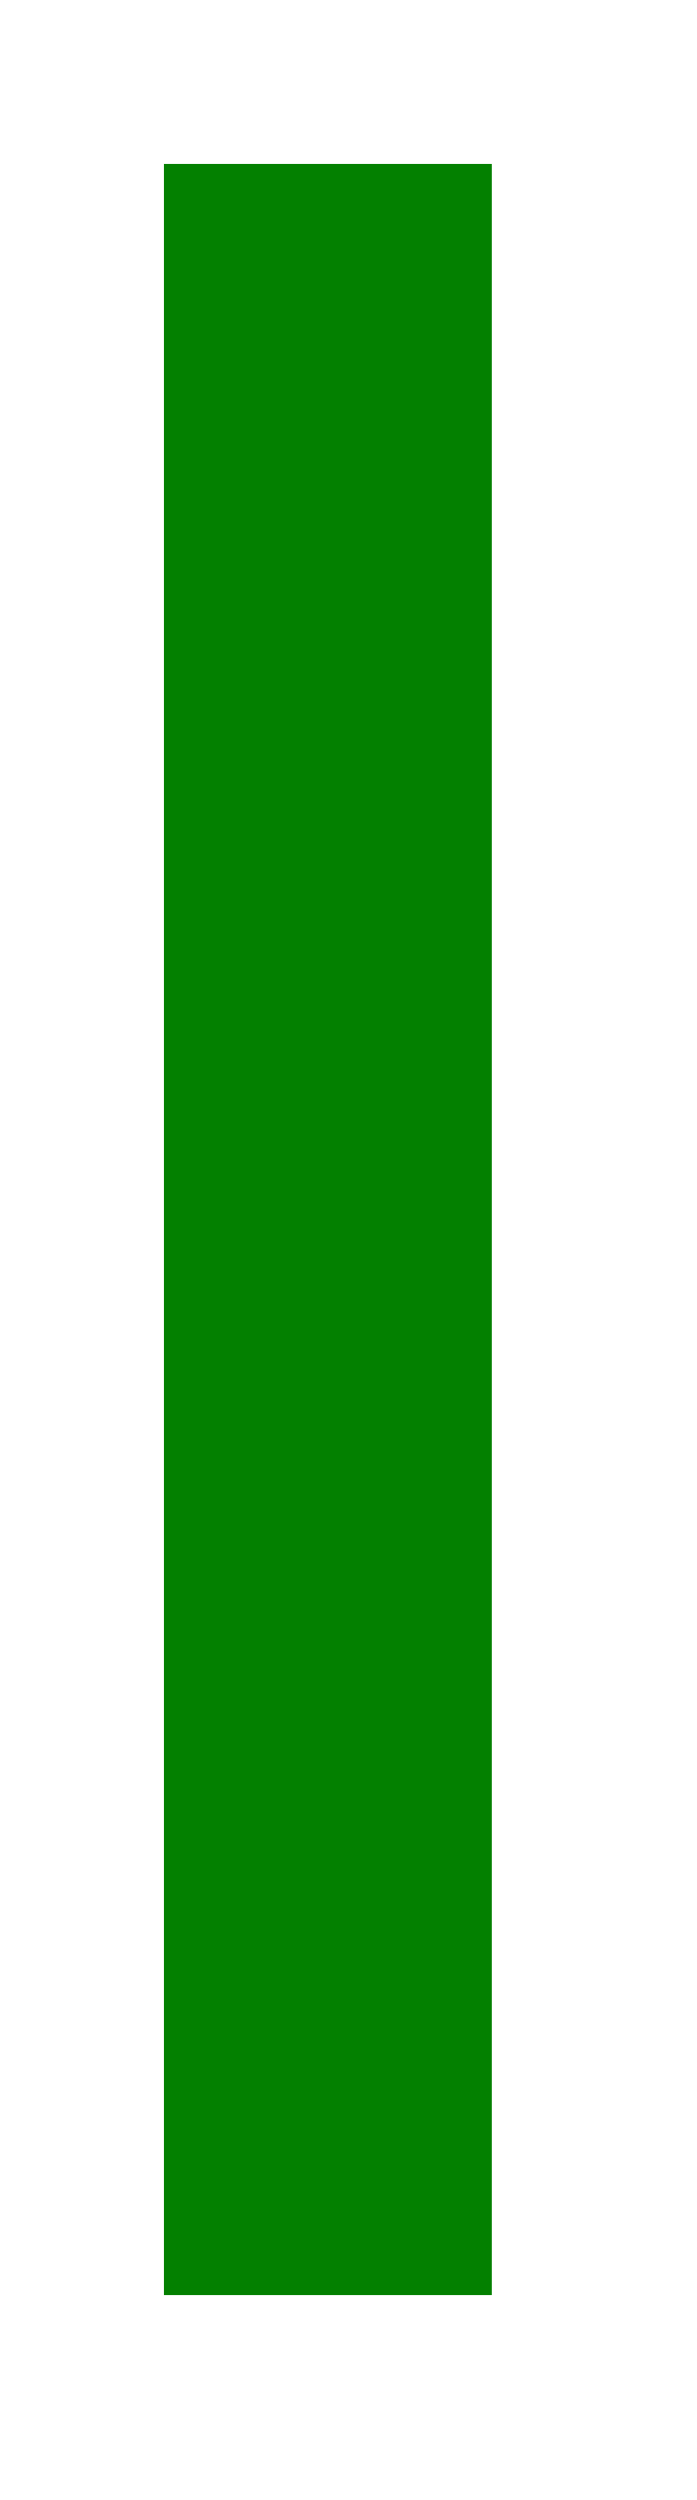
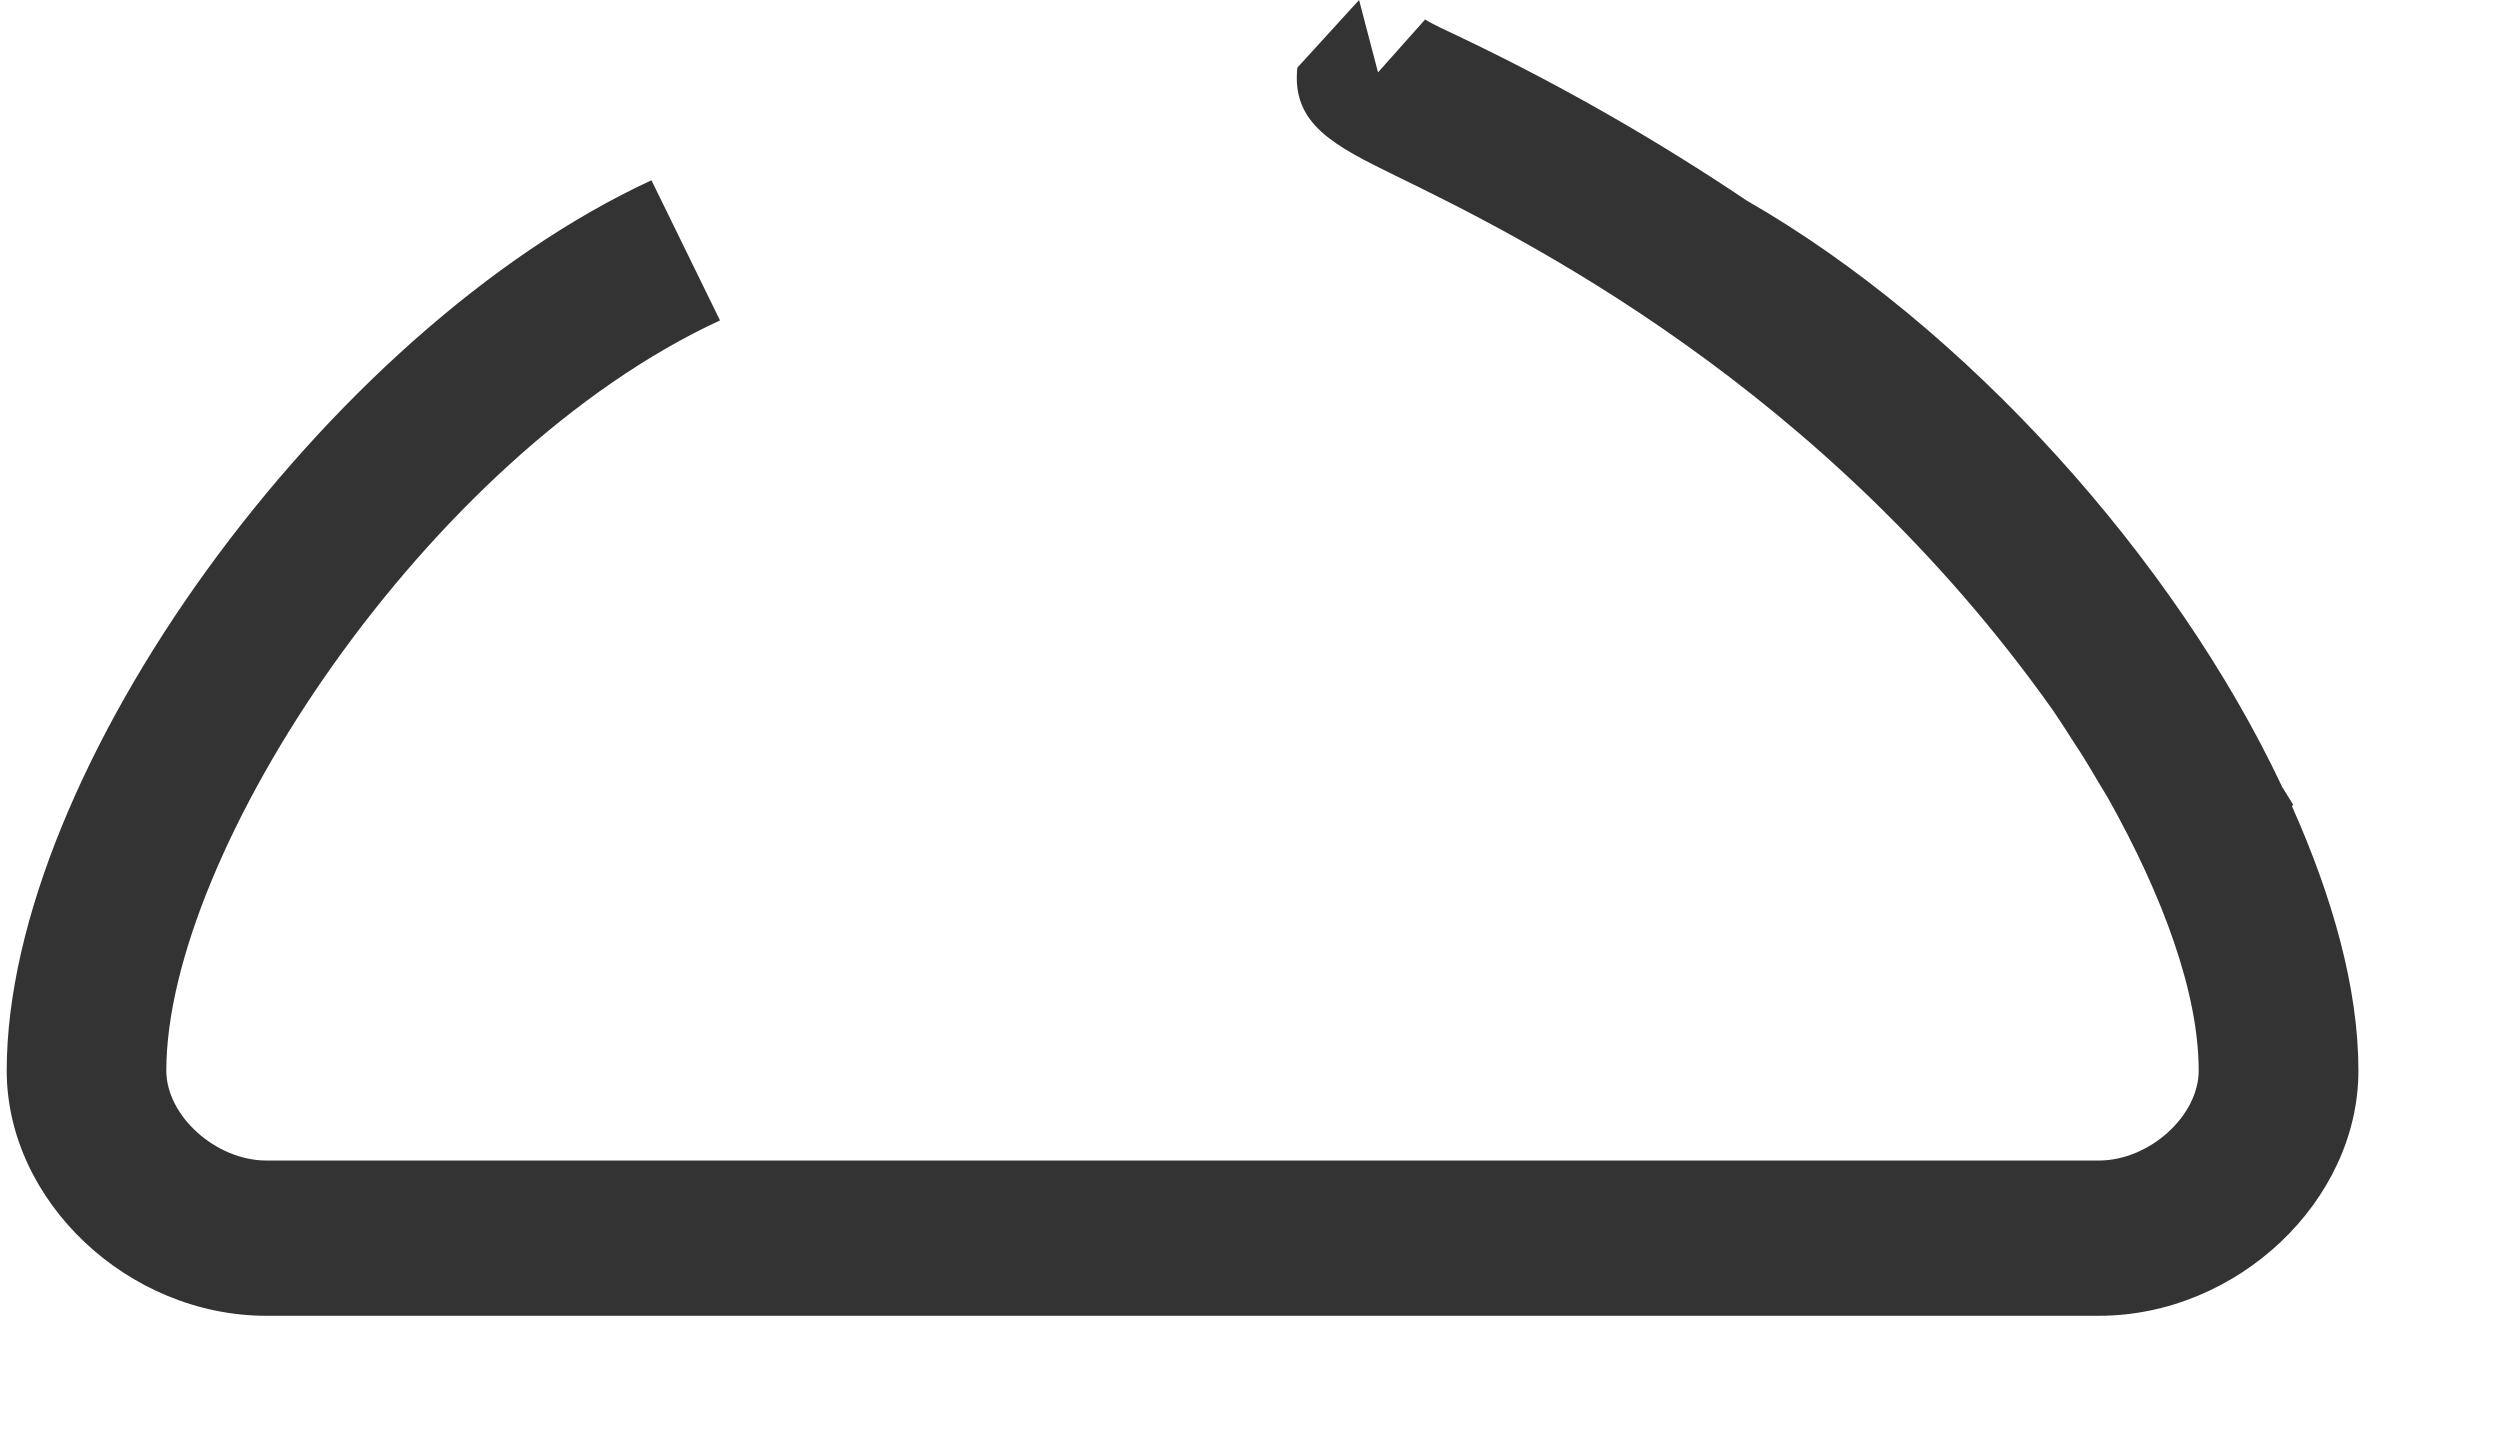
- <svg xmlns="http://www.w3.org/2000/svg" version="1.1" width="17px" height="61px">
-   <g transform="translate(-1286 -1516 )">
-     <rect fill-rule="evenodd" fill="#038000" stroke="none" x="1290" y="1520" width="8" height="52" />
-     <path d="" stroke-width="8" stroke="#038000" fill="none" />
+ <svg xmlns="http://www.w3.org/2000/svg" version="1.1" width="19px" height="11px">
+   <g transform="translate(-583 -525 )">
+     <path d="M 5.472 2.435  L 4.951 1.37  C 2.478 2.514  0.051 5.865  0.051 8.137  C 0.051 9.129  0.973 10  2.024 10  L 15.951 10  C 17.002 10  17.924 9.129  17.924 8.137  C 17.924 7.516  17.731 6.827  17.418 6.125  L 17.429 6.119  C 17.402 6.07  17.373 6.029  17.344 5.98  C 16.527 4.244  14.937 2.478  13.276 1.525  C 12.595 1.067  11.881 0.658  11.138 0.301  C 10.994 0.233  10.887 0.184  10.831 0.148  L 10.473 0.55  L 10.329 0  L 9.86 0.514  C 9.813 0.946  10.146 1.109  10.605 1.335  C 11.552 1.796  13.856 2.931  15.605 5.402  C 15.663 5.489  15.719 5.574  15.773 5.66  C 15.859 5.787  15.936 5.928  16.019 6.062  C 16.444 6.819  16.71 7.553  16.71 8.137  C 16.71 8.481  16.335 8.82  15.951 8.82  L 2.024 8.82  C 1.641 8.82  1.264 8.481  1.264 8.137  C 1.264 6.481  3.245 3.465  5.472 2.435  Z " fill-rule="nonzero" fill="#333333" stroke="none" transform="matrix(1 0 0 1 583 525 )" />
  </g>
</svg>
